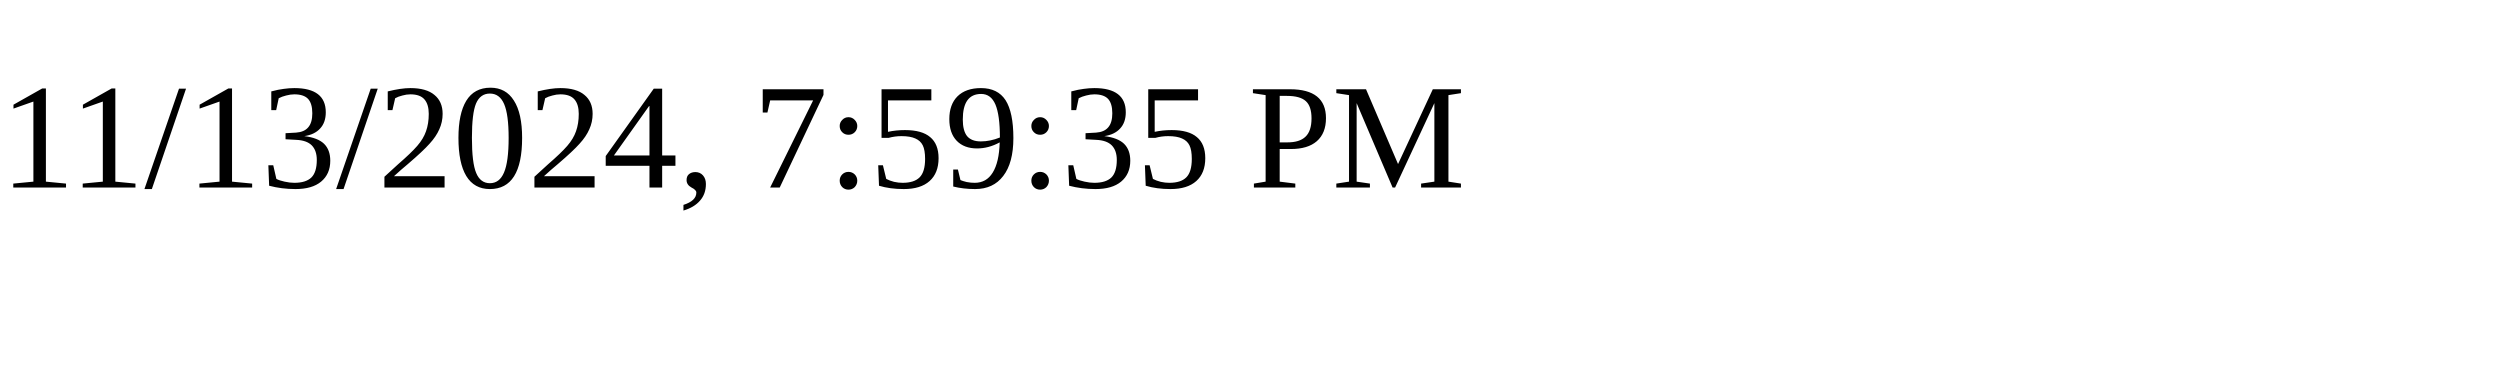
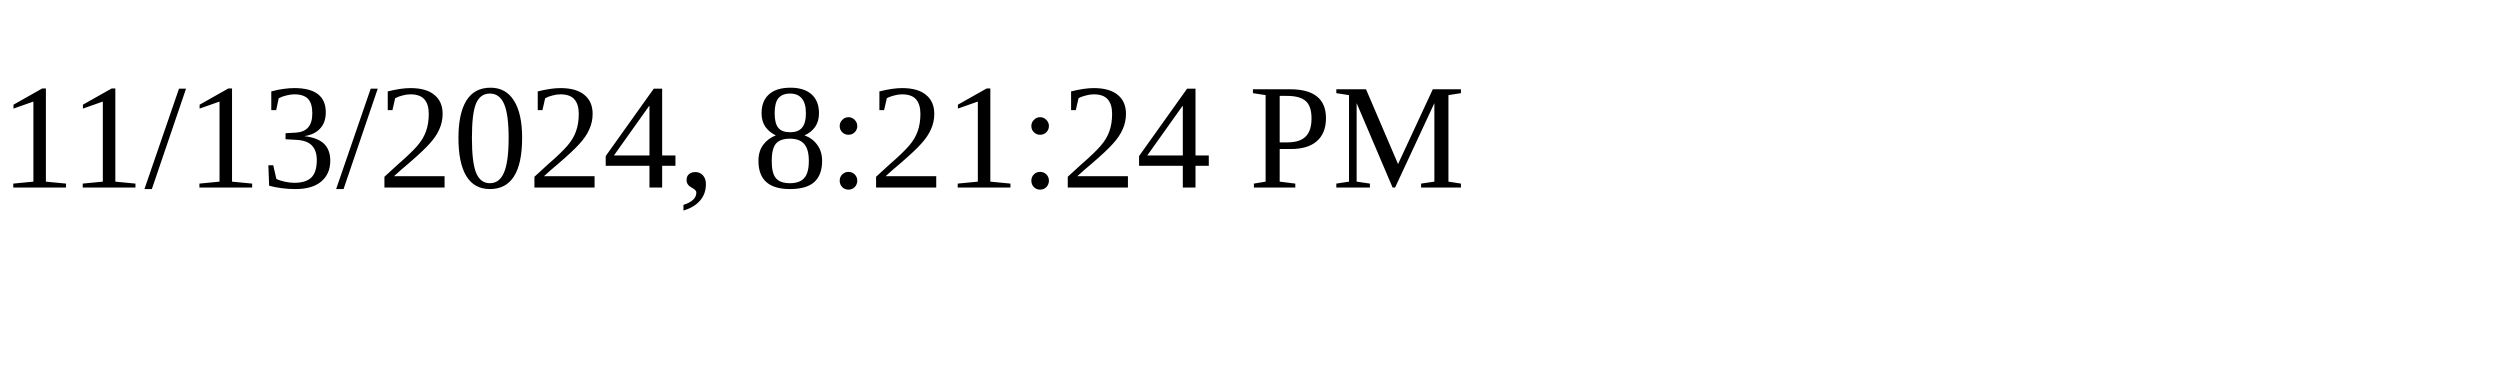
<svg xmlns="http://www.w3.org/2000/svg" height="30" width="200">
-   <text x="0" y="15">11/13/2024, 7:59:35 PM</text>
+   <text x="0" y="15">11/13/2024, 8:21:24 PM</text>
</svg>
